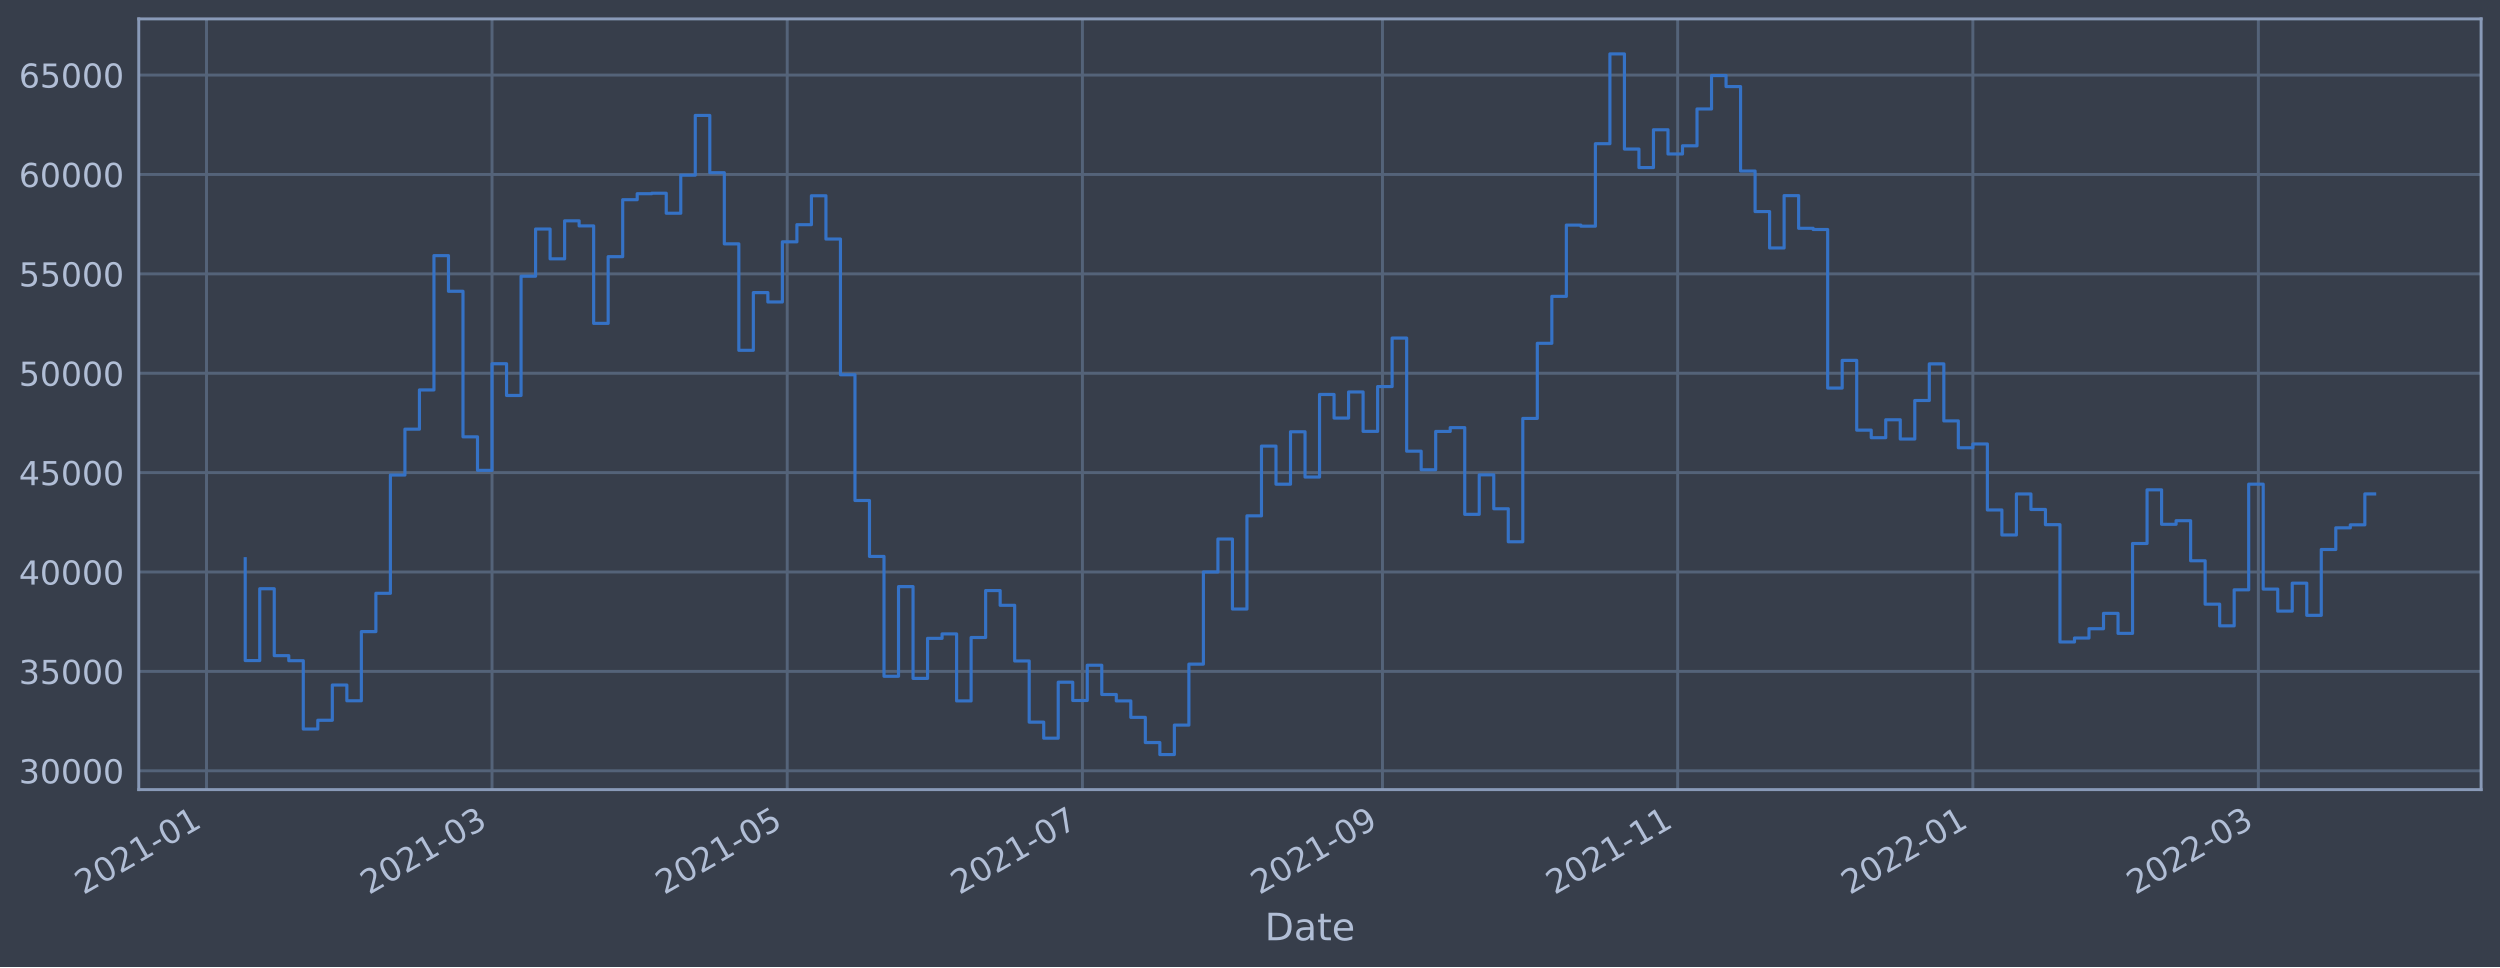
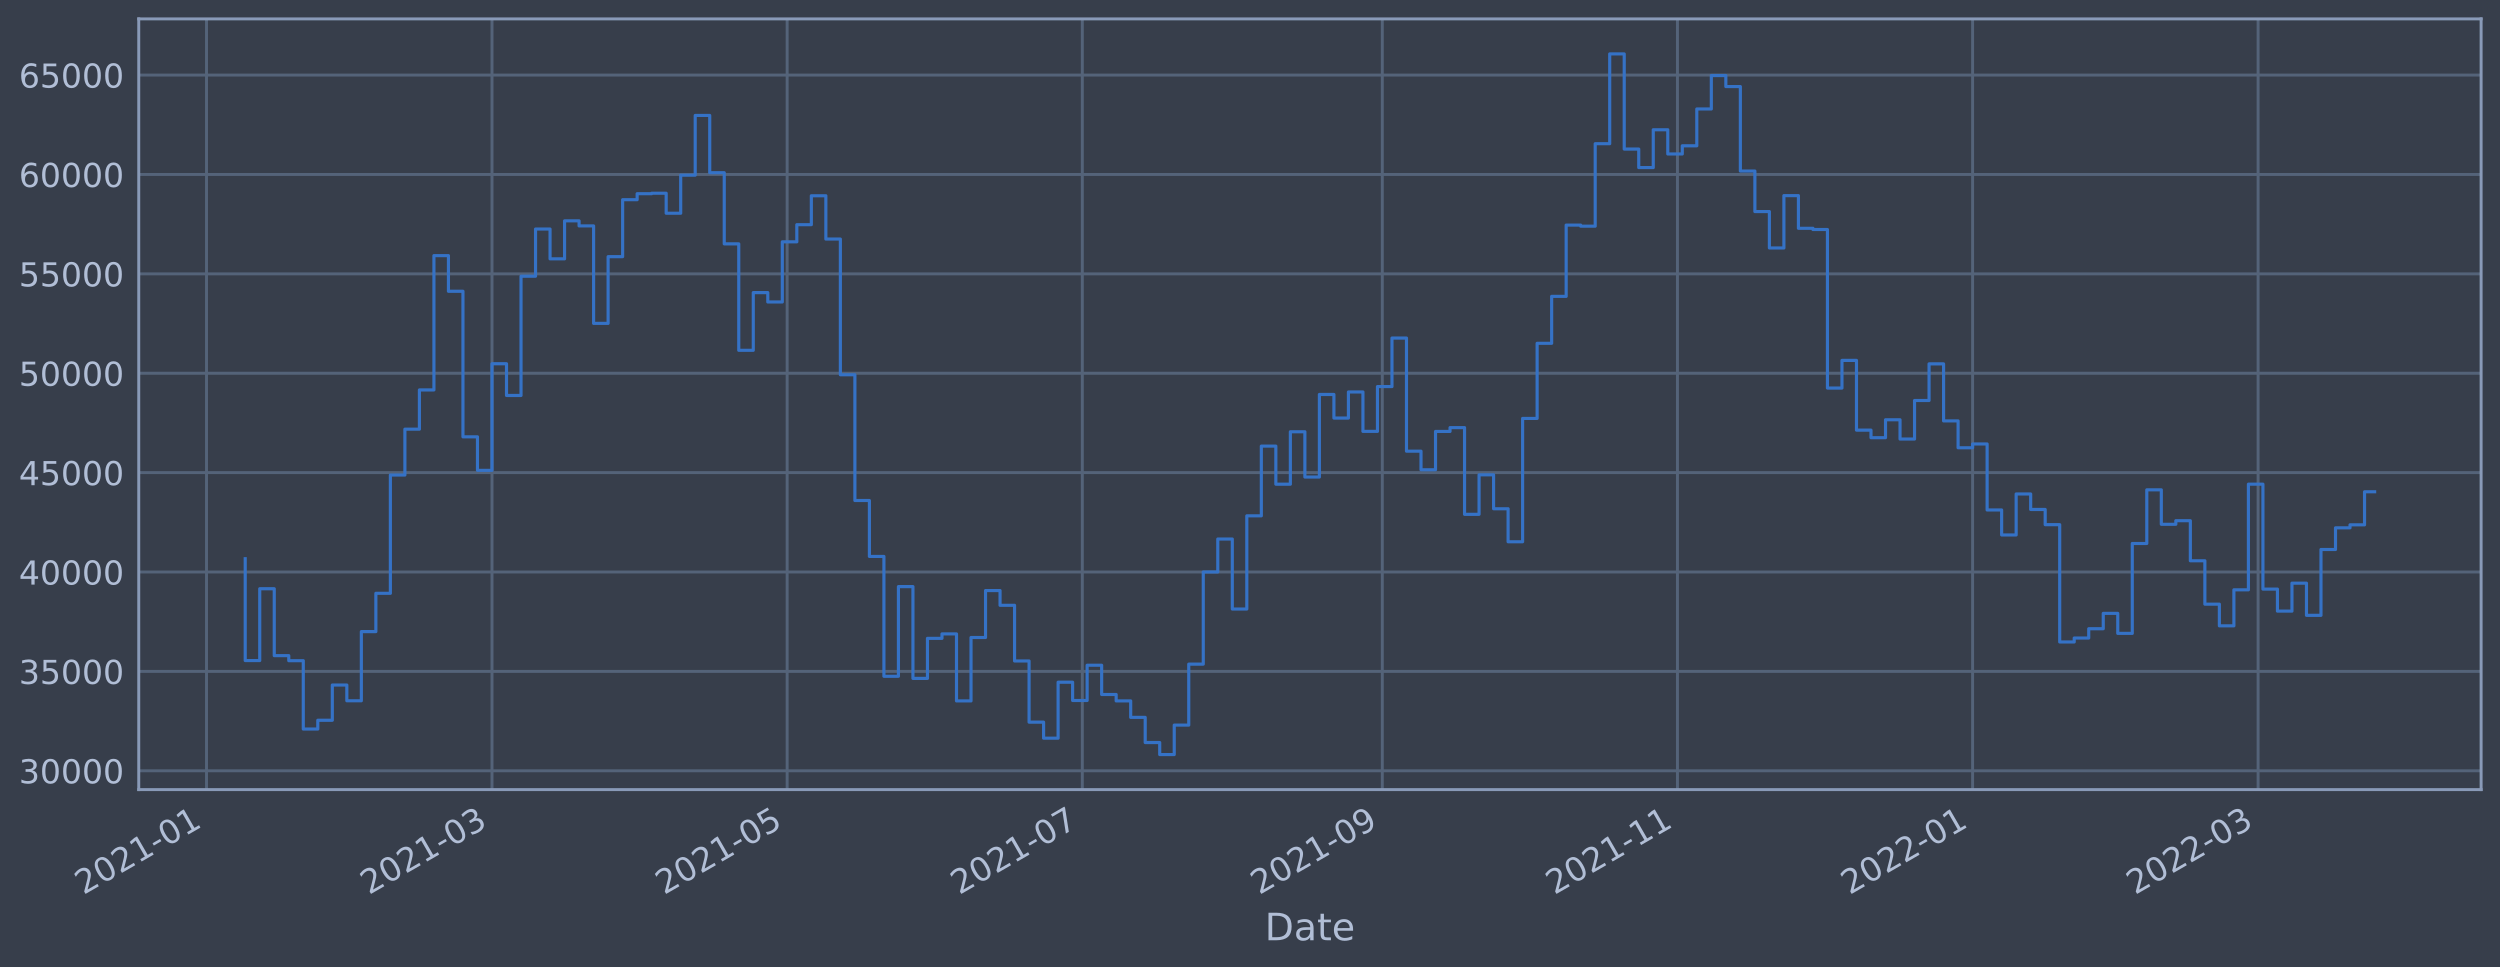
<svg xmlns="http://www.w3.org/2000/svg" xmlns:xlink="http://www.w3.org/1999/xlink" width="952.884pt" height="368.58pt" viewBox="0 0 952.884 368.58" version="1.1">
  <defs>
    <style type="text/css">*{stroke-linejoin: round; stroke-linecap: butt}</style>
  </defs>
  <g id="figure_1">
    <g id="patch_1">
      <path d="M 0 368.58  L 952.884 368.58  L 952.884 0  L 0 0  z " style="fill: #373e4b" />
    </g>
    <g id="axes_1">
      <g id="patch_2">
        <path d="M 52.884 300.96  L 945.684 300.96  L 945.684 7.2  L 52.884 7.2  z " style="fill: #373e4b" />
      </g>
      <g id="matplotlib.axis_1">
        <g id="xtick_1">
          <g id="line2d_1">
-             <path d="M 78.709 300.96  L 78.709 7.2  " clip-path="url(#pa5670de9d3)" style="fill: none; stroke: #546379; stroke-width: 1.12; stroke-linecap: square" />
+             <path d="M 78.712 300.96  L 78.712 7.2  " clip-path="url(#paa1cc7c91c)" style="fill: none; stroke: #546379; stroke-width: 1.12; stroke-linecap: square" />
          </g>
          <g id="line2d_2" />
          <g id="text_1">
-             <g style="fill: #b1bed6" transform="translate(31.80613 341.1745)rotate(-30)scale(0.126 -0.126)">
+             <g style="fill: #b1bed6" transform="translate(31.80823 341.1745)rotate(-30)scale(0.126 -0.126)">
              <defs>
                <path id="DejaVuSans-32" d="M 1228 531  L 3431 531  L 3431 0  L 469 0  L 469 531  Q 828 903 1448 1529  Q 2069 2156 2228 2338  Q 2531 2678 2651 2914  Q 2772 3150 2772 3378  Q 2772 3750 2511 3984  Q 2250 4219 1831 4219  Q 1534 4219 1204 4116  Q 875 4013 500 3803  L 500 4441  Q 881 4594 1212 4672  Q 1544 4750 1819 4750  Q 2544 4750 2975 4387  Q 3406 4025 3406 3419  Q 3406 3131 3298 2873  Q 3191 2616 2906 2266  Q 2828 2175 2409 1742  Q 1991 1309 1228 531  z " transform="scale(0.015625)" />
                <path id="DejaVuSans-30" d="M 2034 4250  Q 1547 4250 1301 3770  Q 1056 3291 1056 2328  Q 1056 1369 1301 889  Q 1547 409 2034 409  Q 2525 409 2770 889  Q 3016 1369 3016 2328  Q 3016 3291 2770 3770  Q 2525 4250 2034 4250  z M 2034 4750  Q 2819 4750 3233 4129  Q 3647 3509 3647 2328  Q 3647 1150 3233 529  Q 2819 -91 2034 -91  Q 1250 -91 836 529  Q 422 1150 422 2328  Q 422 3509 836 4129  Q 1250 4750 2034 4750  z " transform="scale(0.015625)" />
                <path id="DejaVuSans-31" d="M 794 531  L 1825 531  L 1825 4091  L 703 3866  L 703 4441  L 1819 4666  L 2450 4666  L 2450 531  L 3481 531  L 3481 0  L 794 0  L 794 531  z " transform="scale(0.015625)" />
                <path id="DejaVuSans-2d" d="M 313 2009  L 1997 2009  L 1997 1497  L 313 1497  L 313 2009  z " transform="scale(0.015625)" />
              </defs>
              <use xlink:href="#DejaVuSans-32" />
              <use xlink:href="#DejaVuSans-30" x="63.623" />
              <use xlink:href="#DejaVuSans-32" x="127.246" />
              <use xlink:href="#DejaVuSans-31" x="190.869" />
              <use xlink:href="#DejaVuSans-2d" x="254.492" />
              <use xlink:href="#DejaVuSans-30" x="290.576" />
              <use xlink:href="#DejaVuSans-31" x="354.199" />
            </g>
          </g>
        </g>
        <g id="xtick_2">
          <g id="line2d_3">
-             <path d="M 187.536 300.96  L 187.536 7.2  " clip-path="url(#pa5670de9d3)" style="fill: none; stroke: #546379; stroke-width: 1.12; stroke-linecap: square" />
+             <path d="M 187.523 300.96  L 187.523 7.2  " clip-path="url(#paa1cc7c91c)" style="fill: none; stroke: #546379; stroke-width: 1.12; stroke-linecap: square" />
          </g>
          <g id="line2d_4" />
          <g id="text_2">
-             <g style="fill: #b1bed6" transform="translate(140.6328 341.1745)rotate(-30)scale(0.126 -0.126)">
+             <g style="fill: #b1bed6" transform="translate(140.6195 341.1745)rotate(-30)scale(0.126 -0.126)">
              <defs>
                <path id="DejaVuSans-33" d="M 2597 2516  Q 3050 2419 3304 2112  Q 3559 1806 3559 1356  Q 3559 666 3084 287  Q 2609 -91 1734 -91  Q 1441 -91 1130 -33  Q 819 25 488 141  L 488 750  Q 750 597 1062 519  Q 1375 441 1716 441  Q 2309 441 2620 675  Q 2931 909 2931 1356  Q 2931 1769 2642 2001  Q 2353 2234 1838 2234  L 1294 2234  L 1294 2753  L 1863 2753  Q 2328 2753 2575 2939  Q 2822 3125 2822 3475  Q 2822 3834 2567 4026  Q 2313 4219 1838 4219  Q 1578 4219 1281 4162  Q 984 4106 628 3988  L 628 4550  Q 988 4650 1302 4700  Q 1616 4750 1894 4750  Q 2613 4750 3031 4423  Q 3450 4097 3450 3541  Q 3450 3153 3228 2886  Q 3006 2619 2597 2516  z " transform="scale(0.015625)" />
              </defs>
              <use xlink:href="#DejaVuSans-32" />
              <use xlink:href="#DejaVuSans-30" x="63.623" />
              <use xlink:href="#DejaVuSans-32" x="127.246" />
              <use xlink:href="#DejaVuSans-31" x="190.869" />
              <use xlink:href="#DejaVuSans-2d" x="254.492" />
              <use xlink:href="#DejaVuSans-30" x="290.576" />
              <use xlink:href="#DejaVuSans-33" x="354.199" />
            </g>
          </g>
        </g>
        <g id="xtick_3">
          <g id="line2d_5">
-             <path d="M 300.052 300.96  L 300.052 7.2  " clip-path="url(#pa5670de9d3)" style="fill: none; stroke: #546379; stroke-width: 1.12; stroke-linecap: square" />
+             <path d="M 300.023 300.96  L 300.023 7.2  " clip-path="url(#paa1cc7c91c)" style="fill: none; stroke: #546379; stroke-width: 1.12; stroke-linecap: square" />
          </g>
          <g id="line2d_6" />
          <g id="text_3">
-             <g style="fill: #b1bed6" transform="translate(253.1486 341.1745)rotate(-30)scale(0.126 -0.126)">
+             <g style="fill: #b1bed6" transform="translate(253.1192 341.1745)rotate(-30)scale(0.126 -0.126)">
              <defs>
                <path id="DejaVuSans-35" d="M 691 4666  L 3169 4666  L 3169 4134  L 1269 4134  L 1269 2991  Q 1406 3038 1543 3061  Q 1681 3084 1819 3084  Q 2600 3084 3056 2656  Q 3513 2228 3513 1497  Q 3513 744 3044 326  Q 2575 -91 1722 -91  Q 1428 -91 1123 -41  Q 819 9 494 109  L 494 744  Q 775 591 1075 516  Q 1375 441 1709 441  Q 2250 441 2565 725  Q 2881 1009 2881 1497  Q 2881 1984 2565 2268  Q 2250 2553 1709 2553  Q 1456 2553 1204 2497  Q 953 2441 691 2322  L 691 4666  z " transform="scale(0.015625)" />
              </defs>
              <use xlink:href="#DejaVuSans-32" />
              <use xlink:href="#DejaVuSans-30" x="63.623" />
              <use xlink:href="#DejaVuSans-32" x="127.246" />
              <use xlink:href="#DejaVuSans-31" x="190.869" />
              <use xlink:href="#DejaVuSans-2d" x="254.492" />
              <use xlink:href="#DejaVuSans-30" x="290.576" />
              <use xlink:href="#DejaVuSans-35" x="354.199" />
            </g>
          </g>
        </g>
        <g id="xtick_4">
          <g id="line2d_7">
-             <path d="M 412.568 300.96  L 412.568 7.2  " clip-path="url(#pa5670de9d3)" style="fill: none; stroke: #546379; stroke-width: 1.12; stroke-linecap: square" />
+             <path d="M 412.522 300.96  L 412.522 7.2  " clip-path="url(#paa1cc7c91c)" style="fill: none; stroke: #546379; stroke-width: 1.12; stroke-linecap: square" />
          </g>
          <g id="line2d_8" />
          <g id="text_4">
-             <g style="fill: #b1bed6" transform="translate(365.6643 341.1745)rotate(-30)scale(0.126 -0.126)">
+             <g style="fill: #b1bed6" transform="translate(365.619 341.1745)rotate(-30)scale(0.126 -0.126)">
              <defs>
                <path id="DejaVuSans-37" d="M 525 4666  L 3525 4666  L 3525 4397  L 1831 0  L 1172 0  L 2766 4134  L 525 4134  L 525 4666  z " transform="scale(0.015625)" />
              </defs>
              <use xlink:href="#DejaVuSans-32" />
              <use xlink:href="#DejaVuSans-30" x="63.623" />
              <use xlink:href="#DejaVuSans-32" x="127.246" />
              <use xlink:href="#DejaVuSans-31" x="190.869" />
              <use xlink:href="#DejaVuSans-2d" x="254.492" />
              <use xlink:href="#DejaVuSans-30" x="290.576" />
              <use xlink:href="#DejaVuSans-37" x="354.199" />
            </g>
          </g>
        </g>
        <g id="xtick_5">
          <g id="line2d_9">
-             <path d="M 526.928 300.96  L 526.928 7.2  " clip-path="url(#pa5670de9d3)" style="fill: none; stroke: #546379; stroke-width: 1.12; stroke-linecap: square" />
+             <path d="M 526.866 300.96  L 526.866 7.2  " clip-path="url(#paa1cc7c91c)" style="fill: none; stroke: #546379; stroke-width: 1.12; stroke-linecap: square" />
          </g>
          <g id="line2d_10" />
          <g id="text_5">
-             <g style="fill: #b1bed6" transform="translate(480.0246 341.1745)rotate(-30)scale(0.126 -0.126)">
+             <g style="fill: #b1bed6" transform="translate(479.963 341.1745)rotate(-30)scale(0.126 -0.126)">
              <defs>
                <path id="DejaVuSans-39" d="M 703 97  L 703 672  Q 941 559 1184 500  Q 1428 441 1663 441  Q 2288 441 2617 861  Q 2947 1281 2994 2138  Q 2813 1869 2534 1725  Q 2256 1581 1919 1581  Q 1219 1581 811 2004  Q 403 2428 403 3163  Q 403 3881 828 4315  Q 1253 4750 1959 4750  Q 2769 4750 3195 4129  Q 3622 3509 3622 2328  Q 3622 1225 3098 567  Q 2575 -91 1691 -91  Q 1453 -91 1209 -44  Q 966 3 703 97  z M 1959 2075  Q 2384 2075 2632 2365  Q 2881 2656 2881 3163  Q 2881 3666 2632 3958  Q 2384 4250 1959 4250  Q 1534 4250 1286 3958  Q 1038 3666 1038 3163  Q 1038 2656 1286 2365  Q 1534 2075 1959 2075  z " transform="scale(0.015625)" />
              </defs>
              <use xlink:href="#DejaVuSans-32" />
              <use xlink:href="#DejaVuSans-30" x="63.623" />
              <use xlink:href="#DejaVuSans-32" x="127.246" />
              <use xlink:href="#DejaVuSans-31" x="190.869" />
              <use xlink:href="#DejaVuSans-2d" x="254.492" />
              <use xlink:href="#DejaVuSans-30" x="290.576" />
              <use xlink:href="#DejaVuSans-39" x="354.199" />
            </g>
          </g>
        </g>
        <g id="xtick_6">
          <g id="line2d_11">
-             <path d="M 639.444 300.96  L 639.444 7.2  " clip-path="url(#pa5670de9d3)" style="fill: none; stroke: #546379; stroke-width: 1.12; stroke-linecap: square" />
+             <path d="M 639.366 300.96  L 639.366 7.2  " clip-path="url(#paa1cc7c91c)" style="fill: none; stroke: #546379; stroke-width: 1.12; stroke-linecap: square" />
          </g>
          <g id="line2d_12" />
          <g id="text_6">
-             <g style="fill: #b1bed6" transform="translate(592.5403 341.1745)rotate(-30)scale(0.126 -0.126)">
+             <g style="fill: #b1bed6" transform="translate(592.4628 341.1745)rotate(-30)scale(0.126 -0.126)">
              <use xlink:href="#DejaVuSans-32" />
              <use xlink:href="#DejaVuSans-30" x="63.623" />
              <use xlink:href="#DejaVuSans-32" x="127.246" />
              <use xlink:href="#DejaVuSans-31" x="190.869" />
              <use xlink:href="#DejaVuSans-2d" x="254.492" />
              <use xlink:href="#DejaVuSans-31" x="290.576" />
              <use xlink:href="#DejaVuSans-31" x="354.199" />
            </g>
          </g>
        </g>
        <g id="xtick_7">
          <g id="line2d_13">
-             <path d="M 751.959 300.96  L 751.959 7.2  " clip-path="url(#pa5670de9d3)" style="fill: none; stroke: #546379; stroke-width: 1.12; stroke-linecap: square" />
+             <path d="M 751.866 300.96  L 751.866 7.2  " clip-path="url(#paa1cc7c91c)" style="fill: none; stroke: #546379; stroke-width: 1.12; stroke-linecap: square" />
          </g>
          <g id="line2d_14" />
          <g id="text_7">
-             <g style="fill: #b1bed6" transform="translate(705.0561 341.1745)rotate(-30)scale(0.126 -0.126)">
+             <g style="fill: #b1bed6" transform="translate(704.9626 341.1745)rotate(-30)scale(0.126 -0.126)">
              <use xlink:href="#DejaVuSans-32" />
              <use xlink:href="#DejaVuSans-30" x="63.623" />
              <use xlink:href="#DejaVuSans-32" x="127.246" />
              <use xlink:href="#DejaVuSans-32" x="190.869" />
              <use xlink:href="#DejaVuSans-2d" x="254.492" />
              <use xlink:href="#DejaVuSans-30" x="290.576" />
              <use xlink:href="#DejaVuSans-31" x="354.199" />
            </g>
          </g>
        </g>
        <g id="xtick_8">
          <g id="line2d_15">
-             <path d="M 860.786 300.96  L 860.786 7.2  " clip-path="url(#pa5670de9d3)" style="fill: none; stroke: #546379; stroke-width: 1.12; stroke-linecap: square" />
+             <path d="M 860.677 300.96  L 860.677 7.2  " clip-path="url(#paa1cc7c91c)" style="fill: none; stroke: #546379; stroke-width: 1.12; stroke-linecap: square" />
          </g>
          <g id="line2d_16" />
          <g id="text_8">
-             <g style="fill: #b1bed6" transform="translate(813.8828 341.1745)rotate(-30)scale(0.126 -0.126)">
+             <g style="fill: #b1bed6" transform="translate(813.7738 341.1745)rotate(-30)scale(0.126 -0.126)">
              <use xlink:href="#DejaVuSans-32" />
              <use xlink:href="#DejaVuSans-30" x="63.623" />
              <use xlink:href="#DejaVuSans-32" x="127.246" />
              <use xlink:href="#DejaVuSans-32" x="190.869" />
              <use xlink:href="#DejaVuSans-2d" x="254.492" />
              <use xlink:href="#DejaVuSans-30" x="290.576" />
              <use xlink:href="#DejaVuSans-33" x="354.199" />
            </g>
          </g>
        </g>
        <g id="text_9">
          <g style="fill: #b1bed6" transform="translate(482.0746 358.3856)scale(0.144 -0.144)">
            <defs>
              <path id="DejaVuSans-44" d="M 1259 4147  L 1259 519  L 2022 519  Q 2988 519 3436 956  Q 3884 1394 3884 2338  Q 3884 3275 3436 3711  Q 2988 4147 2022 4147  L 1259 4147  z M 628 4666  L 1925 4666  Q 3281 4666 3915 4102  Q 4550 3538 4550 2338  Q 4550 1131 3912 565  Q 3275 0 1925 0  L 628 0  L 628 4666  z " transform="scale(0.015625)" />
              <path id="DejaVuSans-61" d="M 2194 1759  Q 1497 1759 1228 1600  Q 959 1441 959 1056  Q 959 750 1161 570  Q 1363 391 1709 391  Q 2188 391 2477 730  Q 2766 1069 2766 1631  L 2766 1759  L 2194 1759  z M 3341 1997  L 3341 0  L 2766 0  L 2766 531  Q 2569 213 2275 61  Q 1981 -91 1556 -91  Q 1019 -91 701 211  Q 384 513 384 1019  Q 384 1609 779 1909  Q 1175 2209 1959 2209  L 2766 2209  L 2766 2266  Q 2766 2663 2505 2880  Q 2244 3097 1772 3097  Q 1472 3097 1187 3025  Q 903 2953 641 2809  L 641 3341  Q 956 3463 1253 3523  Q 1550 3584 1831 3584  Q 2591 3584 2966 3190  Q 3341 2797 3341 1997  z " transform="scale(0.015625)" />
              <path id="DejaVuSans-74" d="M 1172 4494  L 1172 3500  L 2356 3500  L 2356 3053  L 1172 3053  L 1172 1153  Q 1172 725 1289 603  Q 1406 481 1766 481  L 2356 481  L 2356 0  L 1766 0  Q 1100 0 847 248  Q 594 497 594 1153  L 594 3053  L 172 3053  L 172 3500  L 594 3500  L 594 4494  L 1172 4494  z " transform="scale(0.015625)" />
              <path id="DejaVuSans-65" d="M 3597 1894  L 3597 1613  L 953 1613  Q 991 1019 1311 708  Q 1631 397 2203 397  Q 2534 397 2845 478  Q 3156 559 3463 722  L 3463 178  Q 3153 47 2828 -22  Q 2503 -91 2169 -91  Q 1331 -91 842 396  Q 353 884 353 1716  Q 353 2575 817 3079  Q 1281 3584 2069 3584  Q 2775 3584 3186 3129  Q 3597 2675 3597 1894  z M 3022 2063  Q 3016 2534 2758 2815  Q 2500 3097 2075 3097  Q 1594 3097 1305 2825  Q 1016 2553 972 2059  L 3022 2063  z " transform="scale(0.015625)" />
            </defs>
            <use xlink:href="#DejaVuSans-44" />
            <use xlink:href="#DejaVuSans-61" x="77.002" />
            <use xlink:href="#DejaVuSans-74" x="138.281" />
            <use xlink:href="#DejaVuSans-65" x="177.49" />
          </g>
        </g>
      </g>
      <g id="matplotlib.axis_2">
        <g id="ytick_1">
          <g id="line2d_17">
-             <path d="M 52.884 293.789  L 945.684 293.789  " clip-path="url(#pa5670de9d3)" style="fill: none; stroke: #546379; stroke-width: 1.12; stroke-linecap: square" />
+             <path d="M 52.884 293.789  L 945.684 293.789  " clip-path="url(#paa1cc7c91c)" style="fill: none; stroke: #546379; stroke-width: 1.12; stroke-linecap: square" />
          </g>
          <g id="line2d_18" />
          <g id="text_10">
            <g style="fill: #b1bed6" transform="translate(7.2 298.5763)scale(0.126 -0.126)">
              <use xlink:href="#DejaVuSans-33" />
              <use xlink:href="#DejaVuSans-30" x="63.623" />
              <use xlink:href="#DejaVuSans-30" x="127.246" />
              <use xlink:href="#DejaVuSans-30" x="190.869" />
              <use xlink:href="#DejaVuSans-30" x="254.492" />
            </g>
          </g>
        </g>
        <g id="ytick_2">
          <g id="line2d_19">
-             <path d="M 52.884 255.907  L 945.684 255.907  " clip-path="url(#pa5670de9d3)" style="fill: none; stroke: #546379; stroke-width: 1.12; stroke-linecap: square" />
+             <path d="M 52.884 255.907  L 945.684 255.907  " clip-path="url(#paa1cc7c91c)" style="fill: none; stroke: #546379; stroke-width: 1.12; stroke-linecap: square" />
          </g>
          <g id="line2d_20" />
          <g id="text_11">
            <g style="fill: #b1bed6" transform="translate(7.2 260.6936)scale(0.126 -0.126)">
              <use xlink:href="#DejaVuSans-33" />
              <use xlink:href="#DejaVuSans-35" x="63.623" />
              <use xlink:href="#DejaVuSans-30" x="127.246" />
              <use xlink:href="#DejaVuSans-30" x="190.869" />
              <use xlink:href="#DejaVuSans-30" x="254.492" />
            </g>
          </g>
        </g>
        <g id="ytick_3">
          <g id="line2d_21">
-             <path d="M 52.884 218.024  L 945.684 218.024  " clip-path="url(#pa5670de9d3)" style="fill: none; stroke: #546379; stroke-width: 1.12; stroke-linecap: square" />
+             <path d="M 52.884 218.024  L 945.684 218.024  " clip-path="url(#paa1cc7c91c)" style="fill: none; stroke: #546379; stroke-width: 1.12; stroke-linecap: square" />
          </g>
          <g id="line2d_22" />
          <g id="text_12">
            <g style="fill: #b1bed6" transform="translate(7.2 222.811)scale(0.126 -0.126)">
              <defs>
                <path id="DejaVuSans-34" d="M 2419 4116  L 825 1625  L 2419 1625  L 2419 4116  z M 2253 4666  L 3047 4666  L 3047 1625  L 3713 1625  L 3713 1100  L 3047 1100  L 3047 0  L 2419 0  L 2419 1100  L 313 1100  L 313 1709  L 2253 4666  z " transform="scale(0.015625)" />
              </defs>
              <use xlink:href="#DejaVuSans-34" />
              <use xlink:href="#DejaVuSans-30" x="63.623" />
              <use xlink:href="#DejaVuSans-30" x="127.246" />
              <use xlink:href="#DejaVuSans-30" x="190.869" />
              <use xlink:href="#DejaVuSans-30" x="254.492" />
            </g>
          </g>
        </g>
        <g id="ytick_4">
          <g id="line2d_23">
-             <path d="M 52.884 180.141  L 945.684 180.141  " clip-path="url(#pa5670de9d3)" style="fill: none; stroke: #546379; stroke-width: 1.12; stroke-linecap: square" />
+             <path d="M 52.884 180.141  L 945.684 180.141  " clip-path="url(#paa1cc7c91c)" style="fill: none; stroke: #546379; stroke-width: 1.12; stroke-linecap: square" />
          </g>
          <g id="line2d_24" />
          <g id="text_13">
            <g style="fill: #b1bed6" transform="translate(7.2 184.9284)scale(0.126 -0.126)">
              <use xlink:href="#DejaVuSans-34" />
              <use xlink:href="#DejaVuSans-35" x="63.623" />
              <use xlink:href="#DejaVuSans-30" x="127.246" />
              <use xlink:href="#DejaVuSans-30" x="190.869" />
              <use xlink:href="#DejaVuSans-30" x="254.492" />
            </g>
          </g>
        </g>
        <g id="ytick_5">
          <g id="line2d_25">
-             <path d="M 52.884 142.259  L 945.684 142.259  " clip-path="url(#pa5670de9d3)" style="fill: none; stroke: #546379; stroke-width: 1.12; stroke-linecap: square" />
+             <path d="M 52.884 142.259  L 945.684 142.259  " clip-path="url(#paa1cc7c91c)" style="fill: none; stroke: #546379; stroke-width: 1.12; stroke-linecap: square" />
          </g>
          <g id="line2d_26" />
          <g id="text_14">
            <g style="fill: #b1bed6" transform="translate(7.2 147.0457)scale(0.126 -0.126)">
              <use xlink:href="#DejaVuSans-35" />
              <use xlink:href="#DejaVuSans-30" x="63.623" />
              <use xlink:href="#DejaVuSans-30" x="127.246" />
              <use xlink:href="#DejaVuSans-30" x="190.869" />
              <use xlink:href="#DejaVuSans-30" x="254.492" />
            </g>
          </g>
        </g>
        <g id="ytick_6">
          <g id="line2d_27">
-             <path d="M 52.884 104.376  L 945.684 104.376  " clip-path="url(#pa5670de9d3)" style="fill: none; stroke: #546379; stroke-width: 1.12; stroke-linecap: square" />
+             <path d="M 52.884 104.376  L 945.684 104.376  " clip-path="url(#paa1cc7c91c)" style="fill: none; stroke: #546379; stroke-width: 1.12; stroke-linecap: square" />
          </g>
          <g id="line2d_28" />
          <g id="text_15">
            <g style="fill: #b1bed6" transform="translate(7.2 109.1631)scale(0.126 -0.126)">
              <use xlink:href="#DejaVuSans-35" />
              <use xlink:href="#DejaVuSans-35" x="63.623" />
              <use xlink:href="#DejaVuSans-30" x="127.246" />
              <use xlink:href="#DejaVuSans-30" x="190.869" />
              <use xlink:href="#DejaVuSans-30" x="254.492" />
            </g>
          </g>
        </g>
        <g id="ytick_7">
          <g id="line2d_29">
-             <path d="M 52.884 66.493  L 945.684 66.493  " clip-path="url(#pa5670de9d3)" style="fill: none; stroke: #546379; stroke-width: 1.12; stroke-linecap: square" />
+             <path d="M 52.884 66.493  L 945.684 66.493  " clip-path="url(#paa1cc7c91c)" style="fill: none; stroke: #546379; stroke-width: 1.12; stroke-linecap: square" />
          </g>
          <g id="line2d_30" />
          <g id="text_16">
            <g style="fill: #b1bed6" transform="translate(7.2 71.28047)scale(0.126 -0.126)">
              <defs>
                <path id="DejaVuSans-36" d="M 2113 2584  Q 1688 2584 1439 2293  Q 1191 2003 1191 1497  Q 1191 994 1439 701  Q 1688 409 2113 409  Q 2538 409 2786 701  Q 3034 994 3034 1497  Q 3034 2003 2786 2293  Q 2538 2584 2113 2584  z M 3366 4563  L 3366 3988  Q 3128 4100 2886 4159  Q 2644 4219 2406 4219  Q 1781 4219 1451 3797  Q 1122 3375 1075 2522  Q 1259 2794 1537 2939  Q 1816 3084 2150 3084  Q 2853 3084 3261 2657  Q 3669 2231 3669 1497  Q 3669 778 3244 343  Q 2819 -91 2113 -91  Q 1303 -91 875 529  Q 447 1150 447 2328  Q 447 3434 972 4092  Q 1497 4750 2381 4750  Q 2619 4750 2861 4703  Q 3103 4656 3366 4563  z " transform="scale(0.015625)" />
              </defs>
              <use xlink:href="#DejaVuSans-36" />
              <use xlink:href="#DejaVuSans-30" x="63.623" />
              <use xlink:href="#DejaVuSans-30" x="127.246" />
              <use xlink:href="#DejaVuSans-30" x="190.869" />
              <use xlink:href="#DejaVuSans-30" x="254.492" />
            </g>
          </g>
        </g>
        <g id="ytick_8">
          <g id="line2d_31">
-             <path d="M 52.884 28.611  L 945.684 28.611  " clip-path="url(#pa5670de9d3)" style="fill: none; stroke: #546379; stroke-width: 1.12; stroke-linecap: square" />
+             <path d="M 52.884 28.611  L 945.684 28.611  " clip-path="url(#paa1cc7c91c)" style="fill: none; stroke: #546379; stroke-width: 1.12; stroke-linecap: square" />
          </g>
          <g id="line2d_32" />
          <g id="text_17">
            <g style="fill: #b1bed6" transform="translate(7.2 33.39783)scale(0.126 -0.126)">
              <use xlink:href="#DejaVuSans-36" />
              <use xlink:href="#DejaVuSans-35" x="63.623" />
              <use xlink:href="#DejaVuSans-30" x="127.246" />
              <use xlink:href="#DejaVuSans-30" x="190.869" />
              <use xlink:href="#DejaVuSans-30" x="254.492" />
            </g>
          </g>
        </g>
      </g>
      <g id="line2d_33">
-         <path d="M 93.466 212.946  L 93.466 251.778  L 98.999 251.778  L 98.999 224.4  L 104.533 224.4  L 104.533 249.898  L 110.066 249.898  L 110.066 251.823  L 115.6 251.823  L 115.6 277.881  L 121.133 277.881  L 121.133 274.531  L 126.667 274.531  L 126.667 261.102  L 132.2 261.102  L 132.2 267.098  L 137.734 267.098  L 137.734 240.738  L 143.268 240.738  L 143.268 226.145  L 148.801 226.145  L 148.801 181.064  L 154.335 181.064  L 154.335 163.585  L 159.868 163.585  L 159.868 148.622  L 165.402 148.622  L 165.402 97.432  L 170.935 97.432  L 170.935 111.018  L 176.469 111.018  L 176.469 166.5  L 182.003 166.5  L 182.003 179.278  L 187.536 179.278  L 187.536 138.639  L 193.07 138.639  L 193.07 150.732  L 198.603 150.732  L 198.603 105.274  L 204.137 105.274  L 204.137 87.304  L 209.67 87.304  L 209.67 98.658  L 215.204 98.658  L 215.204 84.178  L 220.737 84.178  L 220.737 86.108  L 226.271 86.108  L 226.271 123.255  L 231.805 123.255  L 231.805 97.831  L 237.338 97.831  L 237.338 76.115  L 242.872 76.115  L 242.872 73.833  L 248.405 73.833  L 248.405 73.66  L 253.939 73.66  L 253.939 81.278  L 259.472 81.278  L 259.472 66.76  L 265.006 66.76  L 265.006 43.998  L 270.54 43.998  L 270.54 65.834  L 276.073 65.834  L 276.073 92.951  L 281.607 92.951  L 281.607 133.522  L 287.14 133.522  L 287.14 111.523  L 292.674 111.523  L 292.674 115.103  L 298.207 115.103  L 298.207 92.174  L 303.741 92.174  L 303.741 85.638  L 309.274 85.638  L 309.274 74.609  L 314.808 74.609  L 314.808 91.117  L 320.342 91.117  L 320.342 142.846  L 325.875 142.846  L 325.875 190.777  L 331.409 190.777  L 331.409 212.082  L 336.942 212.082  L 336.942 257.766  L 342.476 257.766  L 342.476 223.585  L 348.009 223.585  L 348.009 258.576  L 353.543 258.576  L 353.543 243.31  L 359.077 243.31  L 359.077 241.621  L 364.61 241.621  L 364.61 267.159  L 370.144 267.159  L 370.144 242.992  L 375.677 242.992  L 375.677 225.094  L 381.211 225.094  L 381.211 230.716  L 386.744 230.716  L 386.744 251.935  L 392.278 251.935  L 392.278 275.245  L 397.811 275.245  L 397.811 281.359  L 403.345 281.359  L 403.345 260.023  L 408.879 260.023  L 408.879 266.992  L 414.412 266.992  L 414.412 253.563  L 419.946 253.563  L 419.946 264.703  L 425.479 264.703  L 425.479 267.153  L 431.013 267.153  L 431.013 273.434  L 436.546 273.434  L 436.546 283.021  L 442.08 283.021  L 442.08 287.607  L 447.613 287.607  L 447.613 276.379  L 453.147 276.379  L 453.147 253.14  L 458.681 253.14  L 458.681 218.005  L 464.214 218.005  L 464.214 205.454  L 469.748 205.454  L 469.748 232.131  L 475.281 232.131  L 475.281 196.613  L 480.815 196.613  L 480.815 170.038  L 486.348 170.038  L 486.348 184.553  L 491.882 184.553  L 491.882 164.561  L 497.416 164.561  L 497.416 181.824  L 502.949 181.824  L 502.949 150.35  L 508.483 150.35  L 508.483 159.347  L 514.016 159.347  L 514.016 149.404  L 519.55 149.404  L 519.55 164.422  L 525.083 164.422  L 525.083 147.342  L 530.617 147.342  L 530.617 128.855  L 536.15 128.855  L 536.15 171.971  L 541.684 171.971  L 541.684 179.044  L 547.218 179.044  L 547.218 164.442  L 552.751 164.442  L 552.751 162.991  L 558.285 162.991  L 558.285 196.04  L 563.818 196.04  L 563.818 180.983  L 569.352 180.983  L 569.352 193.911  L 574.885 193.911  L 574.885 206.49  L 580.419 206.49  L 580.419 159.479  L 585.953 159.479  L 585.953 130.85  L 591.486 130.85  L 591.486 112.958  L 597.02 112.958  L 597.02 85.798  L 602.553 85.798  L 602.553 86.21  L 608.087 86.21  L 608.087 54.779  L 613.62 54.779  L 613.62 20.553  L 619.154 20.553  L 619.154 56.816  L 624.687 56.816  L 624.687 63.878  L 630.221 63.878  L 630.221 49.452  L 635.755 49.452  L 635.755 58.693  L 641.288 58.693  L 641.288 55.569  L 646.822 55.569  L 646.822 41.542  L 652.355 41.542  L 652.355 28.787  L 657.889 28.787  L 657.889 32.998  L 663.422 32.998  L 663.422 65.188  L 668.956 65.188  L 668.956 80.639  L 674.489 80.639  L 674.489 94.515  L 680.023 94.515  L 680.023 74.559  L 685.557 74.559  L 685.557 87.009  L 691.09 87.009  L 691.09 87.482  L 696.624 87.482  L 696.624 147.912  L 702.157 147.912  L 702.157 137.369  L 707.691 137.369  L 707.691 163.947  L 713.224 163.947  L 713.224 166.829  L 718.758 166.829  L 718.758 160  L 724.292 160  L 724.292 167.342  L 729.825 167.342  L 729.825 152.651  L 735.359 152.651  L 735.359 138.691  L 740.892 138.691  L 740.892 160.433  L 746.426 160.433  L 746.426 170.674  L 751.959 170.674  L 751.959 169.216  L 757.493 169.216  L 757.493 194.38  L 763.026 194.38  L 763.026 203.898  L 768.56 203.898  L 768.56 188.279  L 774.094 188.279  L 774.094 194.184  L 779.627 194.184  L 779.627 199.981  L 785.161 199.981  L 785.161 244.687  L 790.694 244.687  L 790.694 243.187  L 796.228 243.187  L 796.228 239.641  L 801.761 239.641  L 801.761 233.794  L 807.295 233.794  L 807.295 241.415  L 812.829 241.415  L 812.829 207.148  L 818.362 207.148  L 818.362 186.708  L 823.896 186.708  L 823.896 199.831  L 829.429 199.831  L 829.429 198.469  L 834.963 198.469  L 834.963 213.738  L 840.496 213.738  L 840.496 230.28  L 846.03 230.28  L 846.03 238.545  L 851.563 238.545  L 851.563 224.813  L 857.097 224.813  L 857.097 184.545  L 862.631 184.545  L 862.631 224.53  L 868.164 224.53  L 868.164 232.931  L 873.698 232.931  L 873.698 222.283  L 879.231 222.283  L 879.231 234.538  L 884.765 234.538  L 884.765 209.439  L 890.298 209.439  L 890.298 201.187  L 895.832 201.187  L 895.832 200.047  L 901.365 200.047  L 901.365 188.261  L 905.102 188.261  L 905.102 188.261  " clip-path="url(#pa5670de9d3)" style="fill: none; stroke: #3572c6; stroke-width: 1.2; stroke-linecap: square" />
+         <path d="M 93.466 212.946  L 93.466 251.778  L 98.998 251.778  L 98.998 224.4  L 104.531 224.4  L 104.531 249.898  L 110.064 249.898  L 110.064 251.823  L 115.597 251.823  L 115.597 277.881  L 121.129 277.881  L 121.129 274.531  L 126.662 274.531  L 126.662 261.102  L 132.195 261.102  L 132.195 267.098  L 137.728 267.098  L 137.728 240.738  L 143.261 240.738  L 143.261 226.145  L 148.793 226.145  L 148.793 181.064  L 154.326 181.064  L 154.326 163.585  L 159.859 163.585  L 159.859 148.622  L 165.392 148.622  L 165.392 97.432  L 170.924 97.432  L 170.924 111.018  L 176.457 111.018  L 176.457 166.5  L 181.99 166.5  L 181.99 179.278  L 187.523 179.278  L 187.523 138.639  L 193.056 138.639  L 193.056 150.732  L 198.588 150.732  L 198.588 105.274  L 204.121 105.274  L 204.121 87.304  L 209.654 87.304  L 209.654 98.658  L 215.187 98.658  L 215.187 84.178  L 220.719 84.178  L 220.719 86.108  L 226.252 86.108  L 226.252 123.255  L 231.785 123.255  L 231.785 97.831  L 237.318 97.831  L 237.318 76.115  L 242.851 76.115  L 242.851 73.833  L 248.383 73.833  L 248.383 73.66  L 253.916 73.66  L 253.916 81.278  L 259.449 81.278  L 259.449 66.76  L 264.982 66.76  L 264.982 43.998  L 270.514 43.998  L 270.514 65.834  L 276.047 65.834  L 276.047 92.951  L 281.58 92.951  L 281.58 133.522  L 287.113 133.522  L 287.113 111.523  L 292.645 111.523  L 292.645 115.103  L 298.178 115.103  L 298.178 92.174  L 303.711 92.174  L 303.711 85.638  L 309.244 85.638  L 309.244 74.609  L 314.777 74.609  L 314.777 91.117  L 320.309 91.117  L 320.309 142.846  L 325.842 142.846  L 325.842 190.777  L 331.375 190.777  L 331.375 212.082  L 336.908 212.082  L 336.908 257.766  L 342.44 257.766  L 342.44 223.585  L 347.973 223.585  L 347.973 258.576  L 353.506 258.576  L 353.506 243.31  L 359.039 243.31  L 359.039 241.621  L 364.572 241.621  L 364.572 267.159  L 370.104 267.159  L 370.104 242.992  L 375.637 242.992  L 375.637 225.094  L 381.17 225.094  L 381.17 230.716  L 386.703 230.716  L 386.703 251.935  L 392.235 251.935  L 392.235 275.245  L 397.768 275.245  L 397.768 281.359  L 403.301 281.359  L 403.301 260.023  L 408.834 260.023  L 408.834 266.992  L 414.367 266.992  L 414.367 253.563  L 419.899 253.563  L 419.899 264.703  L 425.432 264.703  L 425.432 267.153  L 430.965 267.153  L 430.965 273.434  L 436.498 273.434  L 436.498 283.021  L 442.03 283.021  L 442.03 287.607  L 447.563 287.607  L 447.563 276.379  L 453.096 276.379  L 453.096 253.14  L 458.629 253.14  L 458.629 218.005  L 464.162 218.005  L 464.162 205.454  L 469.694 205.454  L 469.694 232.131  L 475.227 232.131  L 475.227 196.613  L 480.76 196.613  L 480.76 170.038  L 486.293 170.038  L 486.293 184.553  L 491.825 184.553  L 491.825 164.561  L 497.358 164.561  L 497.358 181.824  L 502.891 181.824  L 502.891 150.35  L 508.424 150.35  L 508.424 159.347  L 513.956 159.347  L 513.956 149.404  L 519.489 149.404  L 519.489 164.422  L 525.022 164.422  L 525.022 147.342  L 530.555 147.342  L 530.555 128.855  L 536.088 128.855  L 536.088 171.971  L 541.62 171.971  L 541.62 179.044  L 547.153 179.044  L 547.153 164.442  L 552.686 164.442  L 552.686 162.991  L 558.219 162.991  L 558.219 196.04  L 563.751 196.04  L 563.751 180.983  L 569.284 180.983  L 569.284 193.911  L 574.817 193.911  L 574.817 206.49  L 580.35 206.49  L 580.35 159.479  L 585.883 159.479  L 585.883 130.85  L 591.415 130.85  L 591.415 112.958  L 596.948 112.958  L 596.948 85.798  L 602.481 85.798  L 602.481 86.21  L 608.014 86.21  L 608.014 54.779  L 613.546 54.779  L 613.546 20.553  L 619.079 20.553  L 619.079 56.816  L 624.612 56.816  L 624.612 63.878  L 630.145 63.878  L 630.145 49.452  L 635.678 49.452  L 635.678 58.693  L 641.21 58.693  L 641.21 55.569  L 646.743 55.569  L 646.743 41.542  L 652.276 41.542  L 652.276 28.787  L 657.809 28.787  L 657.809 32.998  L 663.341 32.998  L 663.341 65.188  L 668.874 65.188  L 668.874 80.639  L 674.407 80.639  L 674.407 94.515  L 679.94 94.515  L 679.94 74.559  L 685.473 74.559  L 685.473 87.009  L 691.005 87.009  L 691.005 87.482  L 696.538 87.482  L 696.538 147.912  L 702.071 147.912  L 702.071 137.369  L 707.604 137.369  L 707.604 163.947  L 713.136 163.947  L 713.136 166.829  L 718.669 166.829  L 718.669 160  L 724.202 160  L 724.202 167.342  L 729.735 167.342  L 729.735 152.651  L 735.268 152.651  L 735.268 138.691  L 740.8 138.691  L 740.8 160.433  L 746.333 160.433  L 746.333 170.674  L 751.866 170.674  L 751.866 169.216  L 757.399 169.216  L 757.399 194.38  L 762.931 194.38  L 762.931 203.898  L 768.464 203.898  L 768.464 188.279  L 773.997 188.279  L 773.997 194.184  L 779.53 194.184  L 779.53 199.981  L 785.062 199.981  L 785.062 244.687  L 790.595 244.687  L 790.595 243.187  L 796.128 243.187  L 796.128 239.641  L 801.661 239.641  L 801.661 233.794  L 807.194 233.794  L 807.194 241.415  L 812.726 241.415  L 812.726 207.148  L 818.259 207.148  L 818.259 186.708  L 823.792 186.708  L 823.792 199.831  L 829.325 199.831  L 829.325 198.469  L 834.857 198.469  L 834.857 213.738  L 840.39 213.738  L 840.39 230.28  L 845.923 230.28  L 845.923 238.545  L 851.456 238.545  L 851.456 224.813  L 856.989 224.813  L 856.989 184.545  L 862.521 184.545  L 862.521 224.53  L 868.054 224.53  L 868.054 232.931  L 873.587 232.931  L 873.587 222.283  L 879.12 222.283  L 879.12 234.538  L 884.652 234.538  L 884.652 209.439  L 890.185 209.439  L 890.185 201.187  L 895.718 201.187  L 895.718 200.047  L 901.251 200.047  L 901.251 187.447  L 905.102 187.447  L 905.102 187.447  " clip-path="url(#paa1cc7c91c)" style="fill: none; stroke: #3572c6; stroke-width: 1.2; stroke-linecap: square" />
      </g>
      <g id="patch_3">
        <path d="M 52.884 300.96  L 52.884 7.2  " style="fill: none; stroke: #899ab8; stroke-width: 1.12; stroke-linejoin: miter; stroke-linecap: square" />
      </g>
      <g id="patch_4">
        <path d="M 945.684 300.96  L 945.684 7.2  " style="fill: none; stroke: #899ab8; stroke-width: 1.12; stroke-linejoin: miter; stroke-linecap: square" />
      </g>
      <g id="patch_5">
        <path d="M 52.884 300.96  L 945.684 300.96  " style="fill: none; stroke: #899ab8; stroke-width: 1.12; stroke-linejoin: miter; stroke-linecap: square" />
      </g>
      <g id="patch_6">
        <path d="M 52.884 7.2  L 945.684 7.2  " style="fill: none; stroke: #899ab8; stroke-width: 1.12; stroke-linejoin: miter; stroke-linecap: square" />
      </g>
    </g>
  </g>
  <defs>
-     <clipPath id="pa5670de9d3">
+     <clipPath id="paa1cc7c91c">
      <rect x="52.884" y="7.2" width="892.8" height="293.76" />
    </clipPath>
  </defs>
</svg>
